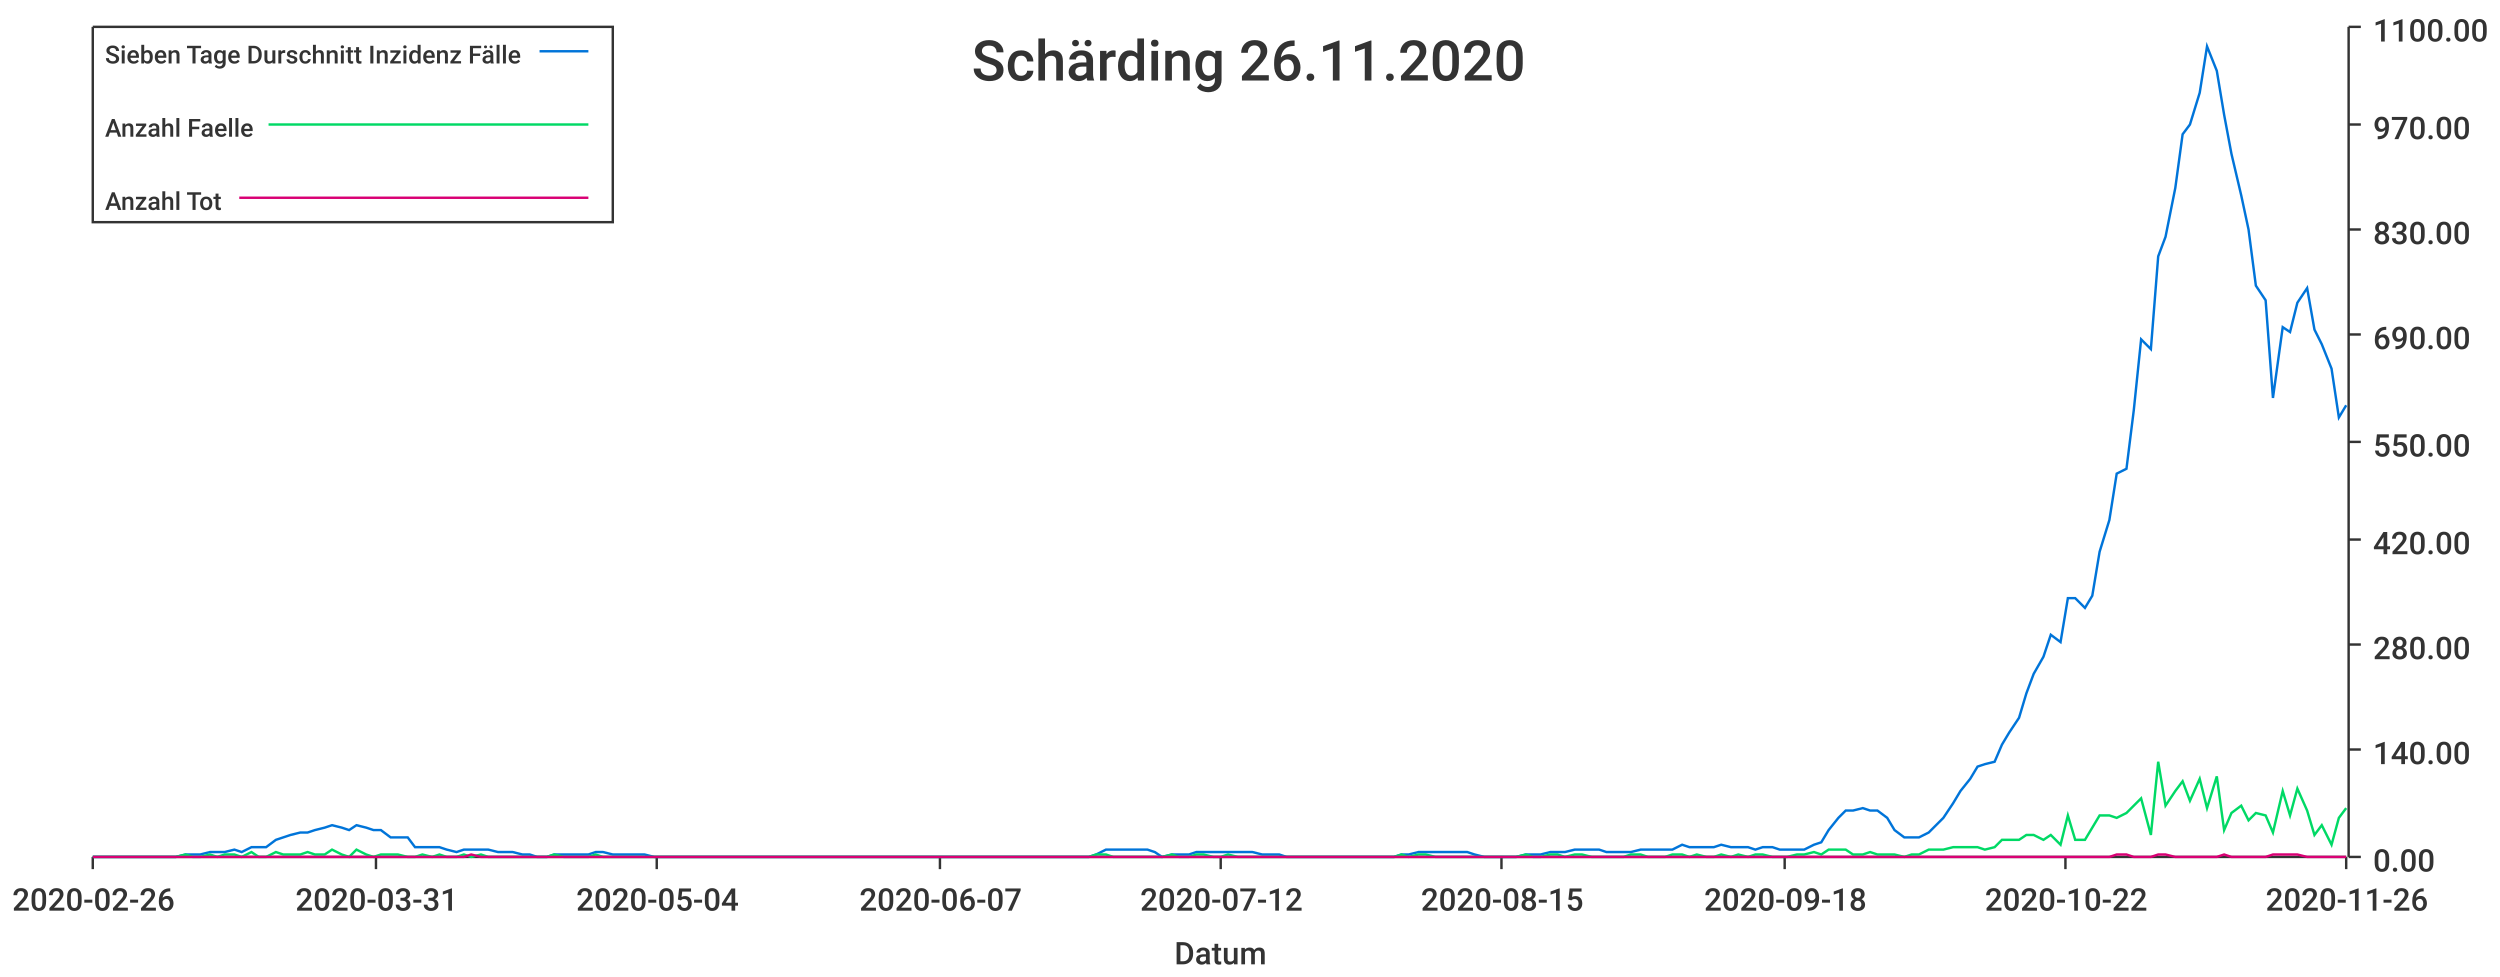
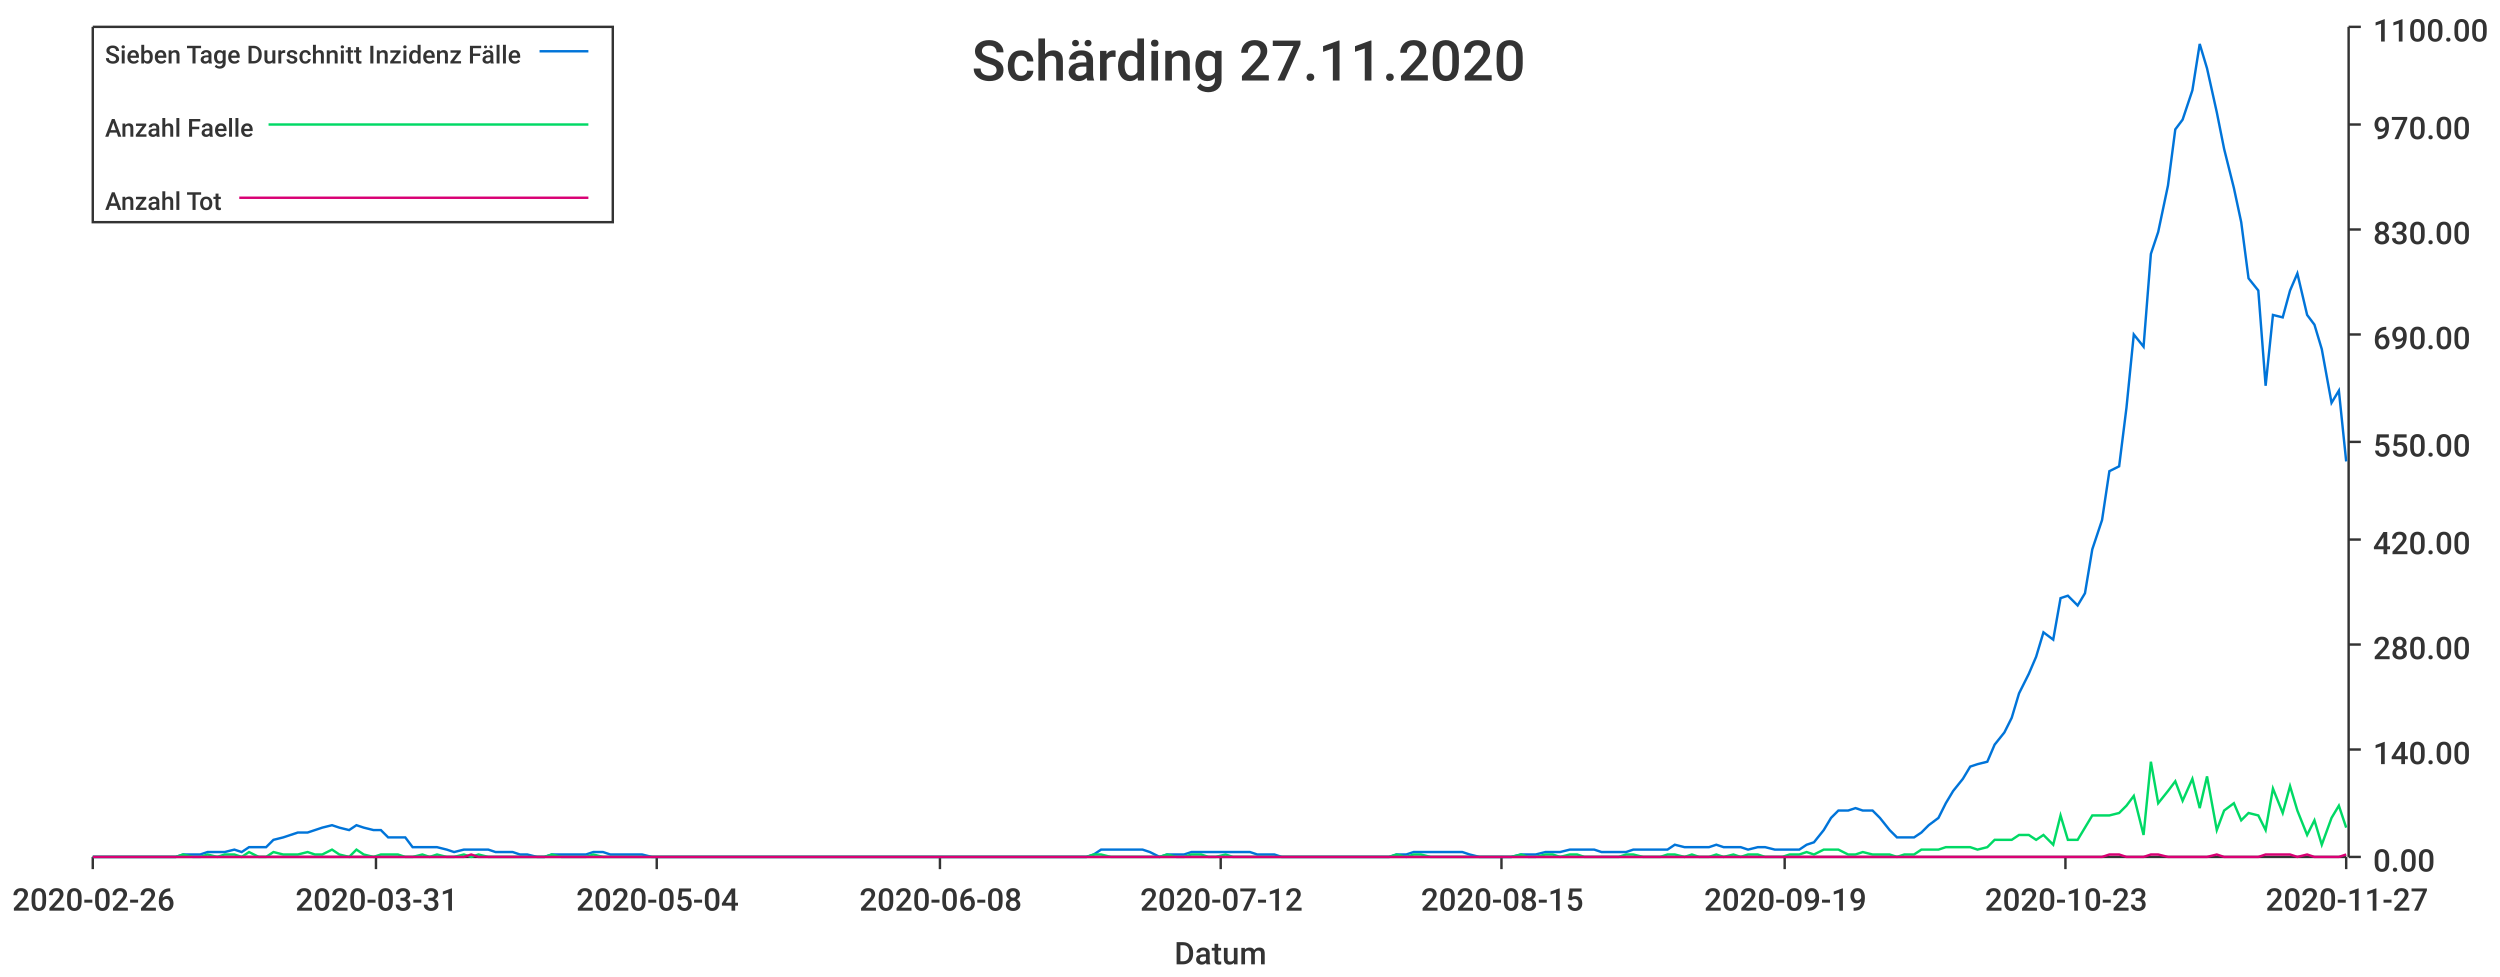
<svg xmlns="http://www.w3.org/2000/svg" width="1024" height="400">\n<path d="M 0 0 L 1024 0 L 1024 400 L 0 400 L 0 0" style="stroke-width:0;stroke:rgba(255,255,255,1.0);fill:rgba(255,255,255,1.0)" />
  <path d="M 38 11 L 961 11 L 961 351 L 38 351 L 38 11" style="stroke-width:0;stroke:rgba(255,255,255,1.0);fill:rgba(255,255,255,1.0)" />
  <path d="M 38 351 L 961 351" style="stroke-width:1;stroke:rgba(51,51,51,1.0);fill:none" />
  <path d="M 38 351 L 38 356" style="stroke-width:1;stroke:rgba(51,51,51,1.0);fill:none" />
  <text x="5" y="373" style="stroke-width:0;stroke:none;fill:rgba(51,51,51,1.0);font-size:12.8px;font-family:'Roboto Medium',sans-serif">2020-02-26</text>
  <path d="M 154 351 L 154 356" style="stroke-width:1;stroke:rgba(51,51,51,1.0);fill:none" />
  <text x="121" y="373" style="stroke-width:0;stroke:none;fill:rgba(51,51,51,1.0);font-size:12.8px;font-family:'Roboto Medium',sans-serif">2020-03-31</text>
  <path d="M 269 351 L 269 356" style="stroke-width:1;stroke:rgba(51,51,51,1.0);fill:none" />
  <text x="236" y="373" style="stroke-width:0;stroke:none;fill:rgba(51,51,51,1.0);font-size:12.8px;font-family:'Roboto Medium',sans-serif">2020-05-04</text>
  <path d="M 385 351 L 385 356" style="stroke-width:1;stroke:rgba(51,51,51,1.0);fill:none" />
-   <text x="352" y="373" style="stroke-width:0;stroke:none;fill:rgba(51,51,51,1.0);font-size:12.8px;font-family:'Roboto Medium',sans-serif">2020-06-07</text>
+   <text x="352" y="373" style="stroke-width:0;stroke:none;fill:rgba(51,51,51,1.0);font-size:12.8px;font-family:'Roboto Medium',sans-serif">2020-06-08</text>
  <path d="M 500 351 L 500 356" style="stroke-width:1;stroke:rgba(51,51,51,1.0);fill:none" />
  <text x="467" y="373" style="stroke-width:0;stroke:none;fill:rgba(51,51,51,1.0);font-size:12.8px;font-family:'Roboto Medium',sans-serif">2020-07-12</text>
  <path d="M 615 351 L 615 356" style="stroke-width:1;stroke:rgba(51,51,51,1.0);fill:none" />
  <text x="582" y="373" style="stroke-width:0;stroke:none;fill:rgba(51,51,51,1.0);font-size:12.8px;font-family:'Roboto Medium',sans-serif">2020-08-15</text>
  <path d="M 731 351 L 731 356" style="stroke-width:1;stroke:rgba(51,51,51,1.0);fill:none" />
-   <text x="698" y="373" style="stroke-width:0;stroke:none;fill:rgba(51,51,51,1.0);font-size:12.8px;font-family:'Roboto Medium',sans-serif">2020-09-18</text>
+   <text x="698" y="373" style="stroke-width:0;stroke:none;fill:rgba(51,51,51,1.0);font-size:12.8px;font-family:'Roboto Medium',sans-serif">2020-09-19</text>
  <path d="M 846 351 L 846 356" style="stroke-width:1;stroke:rgba(51,51,51,1.0);fill:none" />
-   <text x="813" y="373" style="stroke-width:0;stroke:none;fill:rgba(51,51,51,1.0);font-size:12.8px;font-family:'Roboto Medium',sans-serif">2020-10-22</text>
+   <text x="813" y="373" style="stroke-width:0;stroke:none;fill:rgba(51,51,51,1.0);font-size:12.8px;font-family:'Roboto Medium',sans-serif">2020-10-23</text>
  <path d="M 961 351 L 961 356" style="stroke-width:1;stroke:rgba(51,51,51,1.0);fill:none" />
-   <text x="928" y="373" style="stroke-width:0;stroke:none;fill:rgba(51,51,51,1.0);font-size:12.8px;font-family:'Roboto Medium',sans-serif">2020-11-26</text>
+   <text x="928" y="373" style="stroke-width:0;stroke:none;fill:rgba(51,51,51,1.0);font-size:12.8px;font-family:'Roboto Medium',sans-serif">2020-11-27</text>
  <text x="481" y="395" style="stroke-width:0;stroke:none;fill:rgba(51,51,51,1.0);font-size:12.8px;font-family:'Roboto Medium',sans-serif">Datum</text>
  <path d="M 962 351 L 962 11" style="stroke-width:1;stroke:rgba(51,51,51,1.0);fill:none" />
  <path d="M 962 351 L 967 351" style="stroke-width:1;stroke:rgba(51,51,51,1.0);fill:none" />
  <text x="972" y="357" style="stroke-width:0;stroke:none;fill:rgba(51,51,51,1.0);font-size:12.8px;font-family:'Roboto Medium',sans-serif">0.00</text>
  <path d="M 962 307 L 967 307" style="stroke-width:1;stroke:rgba(51,51,51,1.0);fill:none" />
  <text x="972" y="313" style="stroke-width:0;stroke:none;fill:rgba(51,51,51,1.0);font-size:12.8px;font-family:'Roboto Medium',sans-serif">140.00</text>
  <path d="M 962 264 L 967 264" style="stroke-width:1;stroke:rgba(51,51,51,1.0);fill:none" />
  <text x="972" y="270" style="stroke-width:0;stroke:none;fill:rgba(51,51,51,1.0);font-size:12.8px;font-family:'Roboto Medium',sans-serif">280.00</text>
  <path d="M 962 221 L 967 221" style="stroke-width:1;stroke:rgba(51,51,51,1.0);fill:none" />
  <text x="972" y="227" style="stroke-width:0;stroke:none;fill:rgba(51,51,51,1.0);font-size:12.8px;font-family:'Roboto Medium',sans-serif">420.00</text>
  <path d="M 962 181 L 967 181" style="stroke-width:1;stroke:rgba(51,51,51,1.0);fill:none" />
  <text x="972" y="187" style="stroke-width:0;stroke:none;fill:rgba(51,51,51,1.0);font-size:12.8px;font-family:'Roboto Medium',sans-serif">550.00</text>
  <path d="M 962 137 L 967 137" style="stroke-width:1;stroke:rgba(51,51,51,1.0);fill:none" />
  <text x="972" y="143" style="stroke-width:0;stroke:none;fill:rgba(51,51,51,1.0);font-size:12.8px;font-family:'Roboto Medium',sans-serif">690.00</text>
  <path d="M 962 94 L 967 94" style="stroke-width:1;stroke:rgba(51,51,51,1.0);fill:none" />
  <text x="972" y="100" style="stroke-width:0;stroke:none;fill:rgba(51,51,51,1.0);font-size:12.8px;font-family:'Roboto Medium',sans-serif">830.00</text>
  <path d="M 962 51 L 967 51" style="stroke-width:1;stroke:rgba(51,51,51,1.0);fill:none" />
  <text x="972" y="57" style="stroke-width:0;stroke:none;fill:rgba(51,51,51,1.0);font-size:12.8px;font-family:'Roboto Medium',sans-serif">970.00</text>
  <path d="M 962 11 L 967 11" style="stroke-width:1;stroke:rgba(51,51,51,1.0);fill:none" />
  <text x="972" y="17" style="stroke-width:0;stroke:none;fill:rgba(51,51,51,1.0);font-size:12.8px;font-family:'Roboto Medium',sans-serif">1100.00</text>
-   <path d="M 38 351 L 42 351 L 45 351 L 49 351 L 52 351 L 55 351 L 59 351 L 62 351 L 65 351 L 69 351 L 72 351 L 76 350 L 79 350 L 82 350 L 86 349 L 89 349 L 92 349 L 96 348 L 99 349 L 103 347 L 106 347 L 109 347 L 113 344 L 116 343 L 119 342 L 123 341 L 126 341 L 129 340 L 133 339 L 136 338 L 140 339 L 143 340 L 146 338 L 150 339 L 153 340 L 156 340 L 160 343 L 163 343 L 167 343 L 170 347 L 173 347 L 177 347 L 180 347 L 183 348 L 187 349 L 190 348 L 193 348 L 197 348 L 200 348 L 204 349 L 207 349 L 210 349 L 214 350 L 217 350 L 220 351 L 224 351 L 227 350 L 231 350 L 234 350 L 237 350 L 241 350 L 244 349 L 247 349 L 251 350 L 254 350 L 257 350 L 261 350 L 264 350 L 268 351 L 271 351 L 274 351 L 278 351 L 281 351 L 284 351 L 288 351 L 291 351 L 295 351 L 298 351 L 301 351 L 305 351 L 308 351 L 311 351 L 315 351 L 318 351 L 321 351 L 325 351 L 328 351 L 332 351 L 335 351 L 338 351 L 342 351 L 345 351 L 348 351 L 352 351 L 355 351 L 359 351 L 362 351 L 365 351 L 369 351 L 372 351 L 375 351 L 379 351 L 382 351 L 385 351 L 389 351 L 392 351 L 396 351 L 399 351 L 402 351 L 406 351 L 409 351 L 412 351 L 416 351 L 419 351 L 423 351 L 426 351 L 429 351 L 433 351 L 436 351 L 439 351 L 443 351 L 446 351 L 449 350 L 453 348 L 456 348 L 460 348 L 463 348 L 466 348 L 470 348 L 473 349 L 476 351 L 480 350 L 483 350 L 487 350 L 490 349 L 493 349 L 497 349 L 500 349 L 503 349 L 507 349 L 510 349 L 513 349 L 517 350 L 520 350 L 524 350 L 527 351 L 530 351 L 534 351 L 537 351 L 540 351 L 544 351 L 547 351 L 551 351 L 554 351 L 557 351 L 561 351 L 564 351 L 567 351 L 571 351 L 574 350 L 577 350 L 581 349 L 584 349 L 588 349 L 591 349 L 594 349 L 598 349 L 601 349 L 604 350 L 608 351 L 611 351 L 615 351 L 618 351 L 621 351 L 625 350 L 628 350 L 631 350 L 635 349 L 638 349 L 641 349 L 645 348 L 648 348 L 652 348 L 655 348 L 658 349 L 662 349 L 665 349 L 668 349 L 672 348 L 675 348 L 679 348 L 682 348 L 685 348 L 689 346 L 692 347 L 695 347 L 699 347 L 702 347 L 705 346 L 709 347 L 712 347 L 716 347 L 719 348 L 722 347 L 726 347 L 729 348 L 732 348 L 736 348 L 739 348 L 743 346 L 746 345 L 749 340 L 753 335 L 756 332 L 759 332 L 763 331 L 766 332 L 769 332 L 773 335 L 776 340 L 780 343 L 783 343 L 786 343 L 790 341 L 793 338 L 796 335 L 800 329 L 803 324 L 807 319 L 810 314 L 813 313 L 817 312 L 820 305 L 823 300 L 827 294 L 830 284 L 833 276 L 837 269 L 840 260 L 844 263 L 847 245 L 850 245 L 854 249 L 857 244 L 860 226 L 864 213 L 867 194 L 871 192 L 874 168 L 877 139 L 881 143 L 884 105 L 887 97 L 891 77 L 894 55 L 897 51 L 901 38 L 904 19 L 908 29 L 911 47 L 914 63 L 918 80 L 921 94 L 924 117 L 928 123 L 931 163 L 935 134 L 938 136 L 941 124 L 945 118 L 948 135 L 951 141 L 955 151 L 958 171 L 961 166" style="stroke-width:1;stroke:rgba(0,116,217,1.0);fill:none" />
-   <path d="M 38 351 L 42 351 L 45 351 L 49 351 L 52 351 L 55 351 L 59 351 L 62 351 L 65 351 L 69 351 L 72 351 L 76 350 L 79 351 L 82 351 L 86 350 L 89 351 L 92 350 L 96 350 L 99 351 L 103 349 L 106 351 L 109 351 L 113 349 L 116 350 L 119 350 L 123 350 L 126 349 L 129 350 L 133 350 L 136 348 L 140 350 L 143 351 L 146 348 L 150 350 L 153 351 L 156 350 L 160 350 L 163 350 L 167 351 L 170 351 L 173 350 L 177 351 L 180 350 L 183 351 L 187 351 L 190 350 L 193 351 L 197 350 L 200 351 L 204 351 L 207 351 L 210 351 L 214 351 L 217 351 L 220 351 L 224 351 L 227 350 L 231 351 L 234 351 L 237 351 L 241 351 L 244 350 L 247 351 L 251 351 L 254 351 L 257 351 L 261 351 L 264 351 L 268 351 L 271 351 L 274 351 L 278 351 L 281 351 L 284 351 L 288 351 L 291 351 L 295 351 L 298 351 L 301 351 L 305 351 L 308 351 L 311 351 L 315 351 L 318 351 L 321 351 L 325 351 L 328 351 L 332 351 L 335 351 L 338 351 L 342 351 L 345 351 L 348 351 L 352 351 L 355 351 L 359 351 L 362 351 L 365 351 L 369 351 L 372 351 L 375 351 L 379 351 L 382 351 L 385 351 L 389 351 L 392 351 L 396 351 L 399 351 L 402 351 L 406 351 L 409 351 L 412 351 L 416 351 L 419 351 L 423 351 L 426 351 L 429 351 L 433 351 L 436 351 L 439 351 L 443 351 L 446 351 L 449 350 L 453 350 L 456 351 L 460 351 L 463 351 L 466 351 L 470 351 L 473 351 L 476 351 L 480 350 L 483 351 L 487 351 L 490 350 L 493 350 L 497 351 L 500 351 L 503 350 L 507 351 L 510 351 L 513 351 L 517 351 L 520 351 L 524 351 L 527 351 L 530 351 L 534 351 L 537 351 L 540 351 L 544 351 L 547 351 L 551 351 L 554 351 L 557 351 L 561 351 L 564 351 L 567 351 L 571 351 L 574 350 L 577 351 L 581 350 L 584 350 L 588 351 L 591 351 L 594 351 L 598 351 L 601 351 L 604 351 L 608 351 L 611 351 L 615 351 L 618 351 L 621 351 L 625 350 L 628 351 L 631 351 L 635 350 L 638 350 L 641 351 L 645 350 L 648 350 L 652 351 L 655 351 L 658 351 L 662 351 L 665 351 L 668 350 L 672 350 L 675 351 L 679 351 L 682 351 L 685 350 L 689 350 L 692 351 L 695 350 L 699 351 L 702 351 L 705 350 L 709 351 L 712 350 L 716 351 L 719 350 L 722 350 L 726 351 L 729 351 L 732 351 L 736 350 L 739 350 L 743 349 L 746 350 L 749 348 L 753 348 L 756 348 L 759 350 L 763 350 L 766 349 L 769 350 L 773 350 L 776 350 L 780 351 L 783 350 L 786 350 L 790 348 L 793 348 L 796 348 L 800 347 L 803 347 L 807 347 L 810 347 L 813 348 L 817 347 L 820 344 L 823 344 L 827 344 L 830 342 L 833 342 L 837 344 L 840 342 L 844 346 L 847 334 L 850 344 L 854 344 L 857 339 L 860 334 L 864 334 L 867 335 L 871 333 L 874 330 L 877 327 L 881 342 L 884 312 L 887 330 L 891 324 L 894 320 L 897 328 L 901 319 L 904 331 L 908 318 L 911 340 L 914 333 L 918 330 L 921 336 L 924 333 L 928 334 L 931 341 L 935 324 L 938 334 L 941 323 L 945 332 L 948 342 L 951 338 L 955 346 L 958 335 L 961 331" style="stroke-width:1;stroke:rgba(0,217,101,1.0);fill:none" />
-   <path d="M 38 351 L 42 351 L 45 351 L 49 351 L 52 351 L 55 351 L 59 351 L 62 351 L 65 351 L 69 351 L 72 351 L 76 351 L 79 351 L 82 351 L 86 351 L 89 351 L 92 351 L 96 351 L 99 351 L 103 351 L 106 351 L 109 351 L 113 351 L 116 351 L 119 351 L 123 351 L 126 351 L 129 351 L 133 351 L 136 351 L 140 351 L 143 351 L 146 351 L 150 351 L 153 351 L 156 351 L 160 351 L 163 351 L 167 351 L 170 351 L 173 351 L 177 351 L 180 351 L 183 351 L 187 351 L 190 351 L 193 350 L 197 351 L 200 351 L 204 351 L 207 351 L 210 351 L 214 351 L 217 351 L 220 351 L 224 351 L 227 351 L 231 351 L 234 351 L 237 351 L 241 351 L 244 351 L 247 351 L 251 351 L 254 351 L 257 351 L 261 351 L 264 351 L 268 351 L 271 351 L 274 351 L 278 351 L 281 351 L 284 351 L 288 351 L 291 351 L 295 351 L 298 351 L 301 351 L 305 351 L 308 351 L 311 351 L 315 351 L 318 351 L 321 351 L 325 351 L 328 351 L 332 351 L 335 351 L 338 351 L 342 351 L 345 351 L 348 351 L 352 351 L 355 351 L 359 351 L 362 351 L 365 351 L 369 351 L 372 351 L 375 351 L 379 351 L 382 351 L 385 351 L 389 351 L 392 351 L 396 351 L 399 351 L 402 351 L 406 351 L 409 351 L 412 351 L 416 351 L 419 351 L 423 351 L 426 351 L 429 351 L 433 351 L 436 351 L 439 351 L 443 351 L 446 351 L 449 351 L 453 351 L 456 351 L 460 351 L 463 351 L 466 351 L 470 351 L 473 351 L 476 351 L 480 351 L 483 351 L 487 351 L 490 351 L 493 351 L 497 351 L 500 351 L 503 351 L 507 351 L 510 351 L 513 351 L 517 351 L 520 351 L 524 351 L 527 351 L 530 351 L 534 351 L 537 351 L 540 351 L 544 351 L 547 351 L 551 351 L 554 351 L 557 351 L 561 351 L 564 351 L 567 351 L 571 351 L 574 351 L 577 351 L 581 351 L 584 351 L 588 351 L 591 351 L 594 351 L 598 351 L 601 351 L 604 351 L 608 351 L 611 351 L 615 351 L 618 351 L 621 351 L 625 351 L 628 351 L 631 351 L 635 351 L 638 351 L 641 351 L 645 351 L 648 351 L 652 351 L 655 351 L 658 351 L 662 351 L 665 351 L 668 351 L 672 351 L 675 351 L 679 351 L 682 351 L 685 351 L 689 351 L 692 351 L 695 351 L 699 351 L 702 351 L 705 351 L 709 351 L 712 351 L 716 351 L 719 351 L 722 351 L 726 351 L 729 351 L 732 351 L 736 351 L 739 351 L 743 351 L 746 351 L 749 351 L 753 351 L 756 351 L 759 351 L 763 351 L 766 351 L 769 351 L 773 351 L 776 351 L 780 351 L 783 351 L 786 351 L 790 351 L 793 351 L 796 351 L 800 351 L 803 351 L 807 351 L 810 351 L 813 351 L 817 351 L 820 351 L 823 351 L 827 351 L 830 351 L 833 351 L 837 351 L 840 351 L 844 351 L 847 351 L 850 351 L 854 351 L 857 351 L 860 351 L 864 351 L 867 350 L 871 350 L 874 351 L 877 351 L 881 351 L 884 350 L 887 350 L 891 351 L 894 351 L 897 351 L 901 351 L 904 351 L 908 351 L 911 350 L 914 351 L 918 351 L 921 351 L 924 351 L 928 351 L 931 350 L 935 350 L 938 350 L 941 350 L 945 351 L 948 351 L 951 351 L 955 351 L 958 351 L 961 351" style="stroke-width:1;stroke:rgba(217,0,116,1.0);fill:none" />
-   <text x="398" y="33" style="stroke-width:0;stroke:none;fill:rgba(51,51,51,1.0);font-size:23.0px;font-family:'Roboto Medium',sans-serif">Schärding 26.11.2020</text>
+   <path d="M 38 351 L 42 351 L 45 351 L 49 351 L 52 351 L 55 351 L 59 351 L 62 351 L 65 351 L 69 351 L 72 351 L 75 350 L 79 350 L 82 350 L 85 349 L 89 349 L 92 349 L 96 348 L 99 349 L 102 347 L 106 347 L 109 347 L 112 344 L 116 343 L 119 342 L 122 341 L 126 341 L 129 340 L 132 339 L 136 338 L 139 339 L 143 340 L 146 338 L 149 339 L 153 340 L 156 340 L 159 343 L 163 343 L 166 343 L 169 347 L 173 347 L 176 347 L 179 347 L 183 348 L 186 349 L 190 348 L 193 348 L 196 348 L 200 348 L 203 349 L 206 349 L 210 349 L 213 350 L 216 350 L 220 351 L 223 351 L 226 350 L 230 350 L 233 350 L 237 350 L 240 350 L 243 349 L 247 349 L 250 350 L 253 350 L 257 350 L 260 350 L 263 350 L 267 351 L 270 351 L 273 351 L 277 351 L 280 351 L 284 351 L 287 351 L 290 351 L 294 351 L 297 351 L 300 351 L 304 351 L 307 351 L 310 351 L 314 351 L 317 351 L 320 351 L 324 351 L 327 351 L 331 351 L 334 351 L 337 351 L 341 351 L 344 351 L 347 351 L 351 351 L 354 351 L 357 351 L 361 351 L 364 351 L 367 351 L 371 351 L 374 351 L 377 351 L 381 351 L 384 351 L 388 351 L 391 351 L 394 351 L 398 351 L 401 351 L 404 351 L 408 351 L 411 351 L 414 351 L 418 351 L 421 351 L 424 351 L 428 351 L 431 351 L 435 351 L 438 351 L 441 351 L 445 351 L 448 350 L 451 348 L 455 348 L 458 348 L 461 348 L 465 348 L 468 348 L 471 349 L 475 351 L 478 350 L 482 350 L 485 350 L 488 349 L 492 349 L 495 349 L 498 349 L 502 349 L 505 349 L 508 349 L 512 349 L 515 350 L 518 350 L 522 350 L 525 351 L 529 351 L 532 351 L 535 351 L 539 351 L 542 351 L 545 351 L 549 351 L 552 351 L 555 351 L 559 351 L 562 351 L 565 351 L 569 351 L 572 350 L 576 350 L 579 349 L 582 349 L 586 349 L 589 349 L 592 349 L 596 349 L 599 349 L 602 350 L 606 351 L 609 351 L 612 351 L 616 351 L 619 351 L 623 350 L 626 350 L 629 350 L 633 349 L 636 349 L 639 349 L 643 348 L 646 348 L 649 348 L 653 348 L 656 349 L 659 349 L 663 349 L 666 349 L 669 348 L 673 348 L 676 348 L 680 348 L 683 348 L 686 346 L 690 347 L 693 347 L 696 347 L 700 347 L 703 346 L 706 347 L 710 347 L 713 347 L 716 348 L 720 347 L 723 347 L 727 348 L 730 348 L 733 348 L 737 348 L 740 346 L 743 345 L 747 340 L 750 335 L 753 332 L 757 332 L 760 331 L 763 332 L 767 332 L 770 335 L 774 340 L 777 343 L 780 343 L 784 343 L 787 341 L 790 338 L 794 335 L 797 329 L 800 324 L 804 319 L 807 314 L 810 313 L 814 312 L 817 305 L 821 300 L 824 294 L 827 284 L 831 276 L 834 269 L 837 259 L 841 262 L 844 245 L 847 244 L 851 248 L 854 243 L 857 225 L 861 213 L 864 193 L 868 191 L 871 167 L 874 137 L 878 142 L 881 104 L 884 95 L 888 76 L 891 53 L 894 49 L 898 37 L 901 18 L 904 28 L 908 46 L 911 61 L 915 77 L 918 91 L 921 114 L 925 119 L 928 158 L 931 129 L 935 130 L 938 119 L 941 112 L 945 129 L 948 133 L 951 143 L 955 165 L 958 160 L 961 189" style="stroke-width:1;stroke:rgba(0,116,217,1.0);fill:none" />
+   <path d="M 38 351 L 42 351 L 45 351 L 49 351 L 52 351 L 55 351 L 59 351 L 62 351 L 65 351 L 69 351 L 72 351 L 75 350 L 79 351 L 82 351 L 85 350 L 89 351 L 92 350 L 96 350 L 99 351 L 102 349 L 106 351 L 109 351 L 112 349 L 116 350 L 119 350 L 122 350 L 126 349 L 129 350 L 132 350 L 136 348 L 139 350 L 143 351 L 146 348 L 149 350 L 153 351 L 156 350 L 159 350 L 163 350 L 166 351 L 169 351 L 173 350 L 176 351 L 179 350 L 183 351 L 186 351 L 190 350 L 193 351 L 196 350 L 200 351 L 203 351 L 206 351 L 210 351 L 213 351 L 216 351 L 220 351 L 223 351 L 226 350 L 230 351 L 233 351 L 237 351 L 240 351 L 243 350 L 247 351 L 250 351 L 253 351 L 257 351 L 260 351 L 263 351 L 267 351 L 270 351 L 273 351 L 277 351 L 280 351 L 284 351 L 287 351 L 290 351 L 294 351 L 297 351 L 300 351 L 304 351 L 307 351 L 310 351 L 314 351 L 317 351 L 320 351 L 324 351 L 327 351 L 331 351 L 334 351 L 337 351 L 341 351 L 344 351 L 347 351 L 351 351 L 354 351 L 357 351 L 361 351 L 364 351 L 367 351 L 371 351 L 374 351 L 377 351 L 381 351 L 384 351 L 388 351 L 391 351 L 394 351 L 398 351 L 401 351 L 404 351 L 408 351 L 411 351 L 414 351 L 418 351 L 421 351 L 424 351 L 428 351 L 431 351 L 435 351 L 438 351 L 441 351 L 445 351 L 448 350 L 451 350 L 455 351 L 458 351 L 461 351 L 465 351 L 468 351 L 471 351 L 475 351 L 478 350 L 482 351 L 485 351 L 488 350 L 492 350 L 495 351 L 498 351 L 502 350 L 505 351 L 508 351 L 512 351 L 515 351 L 518 351 L 522 351 L 525 351 L 529 351 L 532 351 L 535 351 L 539 351 L 542 351 L 545 351 L 549 351 L 552 351 L 555 351 L 559 351 L 562 351 L 565 351 L 569 351 L 572 350 L 576 351 L 579 350 L 582 350 L 586 351 L 589 351 L 592 351 L 596 351 L 599 351 L 602 351 L 606 351 L 609 351 L 612 351 L 616 351 L 619 351 L 623 350 L 626 351 L 629 351 L 633 350 L 636 350 L 639 351 L 643 350 L 646 350 L 649 351 L 653 351 L 656 351 L 659 351 L 663 351 L 666 350 L 669 350 L 673 351 L 676 351 L 680 351 L 683 350 L 686 350 L 690 351 L 693 350 L 696 351 L 700 351 L 703 350 L 706 351 L 710 350 L 713 351 L 716 350 L 720 350 L 723 351 L 727 351 L 730 351 L 733 350 L 737 350 L 740 349 L 743 350 L 747 348 L 750 348 L 753 348 L 757 350 L 760 350 L 763 349 L 767 350 L 770 350 L 774 350 L 777 351 L 780 350 L 784 350 L 787 348 L 790 348 L 794 348 L 797 347 L 800 347 L 804 347 L 807 347 L 810 348 L 814 347 L 817 344 L 821 344 L 824 344 L 827 342 L 831 342 L 834 344 L 837 342 L 841 346 L 844 334 L 847 344 L 851 344 L 854 339 L 857 334 L 861 334 L 864 334 L 868 333 L 871 330 L 874 326 L 878 342 L 881 312 L 884 329 L 888 324 L 891 320 L 894 328 L 898 319 L 901 331 L 904 318 L 908 340 L 911 332 L 915 329 L 918 336 L 921 333 L 925 334 L 928 340 L 931 323 L 935 333 L 938 322 L 941 332 L 945 342 L 948 336 L 951 346 L 955 335 L 958 330 L 961 339" style="stroke-width:1;stroke:rgba(0,217,101,1.0);fill:none" />
+   <path d="M 38 351 L 42 351 L 45 351 L 49 351 L 52 351 L 55 351 L 59 351 L 62 351 L 65 351 L 69 351 L 72 351 L 75 351 L 79 351 L 82 351 L 85 351 L 89 351 L 92 351 L 96 351 L 99 351 L 102 351 L 106 351 L 109 351 L 112 351 L 116 351 L 119 351 L 122 351 L 126 351 L 129 351 L 132 351 L 136 351 L 139 351 L 143 351 L 146 351 L 149 351 L 153 351 L 156 351 L 159 351 L 163 351 L 166 351 L 169 351 L 173 351 L 176 351 L 179 351 L 183 351 L 186 351 L 190 351 L 193 350 L 196 351 L 200 351 L 203 351 L 206 351 L 210 351 L 213 351 L 216 351 L 220 351 L 223 351 L 226 351 L 230 351 L 233 351 L 237 351 L 240 351 L 243 351 L 247 351 L 250 351 L 253 351 L 257 351 L 260 351 L 263 351 L 267 351 L 270 351 L 273 351 L 277 351 L 280 351 L 284 351 L 287 351 L 290 351 L 294 351 L 297 351 L 300 351 L 304 351 L 307 351 L 310 351 L 314 351 L 317 351 L 320 351 L 324 351 L 327 351 L 331 351 L 334 351 L 337 351 L 341 351 L 344 351 L 347 351 L 351 351 L 354 351 L 357 351 L 361 351 L 364 351 L 367 351 L 371 351 L 374 351 L 377 351 L 381 351 L 384 351 L 388 351 L 391 351 L 394 351 L 398 351 L 401 351 L 404 351 L 408 351 L 411 351 L 414 351 L 418 351 L 421 351 L 424 351 L 428 351 L 431 351 L 435 351 L 438 351 L 441 351 L 445 351 L 448 351 L 451 351 L 455 351 L 458 351 L 461 351 L 465 351 L 468 351 L 471 351 L 475 351 L 478 351 L 482 351 L 485 351 L 488 351 L 492 351 L 495 351 L 498 351 L 502 351 L 505 351 L 508 351 L 512 351 L 515 351 L 518 351 L 522 351 L 525 351 L 529 351 L 532 351 L 535 351 L 539 351 L 542 351 L 545 351 L 549 351 L 552 351 L 555 351 L 559 351 L 562 351 L 565 351 L 569 351 L 572 351 L 576 351 L 579 351 L 582 351 L 586 351 L 589 351 L 592 351 L 596 351 L 599 351 L 602 351 L 606 351 L 609 351 L 612 351 L 616 351 L 619 351 L 623 351 L 626 351 L 629 351 L 633 351 L 636 351 L 639 351 L 643 351 L 646 351 L 649 351 L 653 351 L 656 351 L 659 351 L 663 351 L 666 351 L 669 351 L 673 351 L 676 351 L 680 351 L 683 351 L 686 351 L 690 351 L 693 351 L 696 351 L 700 351 L 703 351 L 706 351 L 710 351 L 713 351 L 716 351 L 720 351 L 723 351 L 727 351 L 730 351 L 733 351 L 737 351 L 740 351 L 743 351 L 747 351 L 750 351 L 753 351 L 757 351 L 760 351 L 763 351 L 767 351 L 770 351 L 774 351 L 777 351 L 780 351 L 784 351 L 787 351 L 790 351 L 794 351 L 797 351 L 800 351 L 804 351 L 807 351 L 810 351 L 814 351 L 817 351 L 821 351 L 824 351 L 827 351 L 831 351 L 834 351 L 837 351 L 841 351 L 844 351 L 847 351 L 851 351 L 854 351 L 857 351 L 861 351 L 864 350 L 868 350 L 871 351 L 874 351 L 878 351 L 881 350 L 884 350 L 888 351 L 891 351 L 894 351 L 898 351 L 901 351 L 904 351 L 908 350 L 911 351 L 915 351 L 918 351 L 921 351 L 925 351 L 928 350 L 931 350 L 935 350 L 938 350 L 941 351 L 945 350 L 948 351 L 951 351 L 955 351 L 958 351 L 961 350" style="stroke-width:1;stroke:rgba(217,0,116,1.0);fill:none" />
+   <text x="398" y="33" style="stroke-width:0;stroke:none;fill:rgba(51,51,51,1.0);font-size:23.0px;font-family:'Roboto Medium',sans-serif">Schärding 27.11.2020</text>
  <path d="M 38 11 L 251 11 L 251 91 L 38 91 L 38 11" style="stroke-width:1;stroke:rgba(51,51,51,1.0);fill:rgba(255,255,255,1.0)" />
  <text x="43" y="26" style="stroke-width:0;stroke:none;fill:rgba(51,51,51,1.0);font-size:10.2px;font-family:'Roboto Medium',sans-serif">Sieben Tage Durschnitt Inzidenz Fälle</text>
  <path d="M 221 21 L 241 21" style="stroke-width:1;stroke:rgba(0,116,217,1.0);fill:none" />
  <text x="43" y="56" style="stroke-width:0;stroke:none;fill:rgba(51,51,51,1.0);font-size:10.2px;font-family:'Roboto Medium',sans-serif">Anzahl Faelle</text>
  <path d="M 110 51 L 241 51" style="stroke-width:1;stroke:rgba(0,217,101,1.0);fill:none" />
  <text x="43" y="86" style="stroke-width:0;stroke:none;fill:rgba(51,51,51,1.0);font-size:10.2px;font-family:'Roboto Medium',sans-serif">Anzahl Tot</text>
  <path d="M 98 81 L 241 81" style="stroke-width:1;stroke:rgba(217,0,116,1.0);fill:none" />
</svg>
